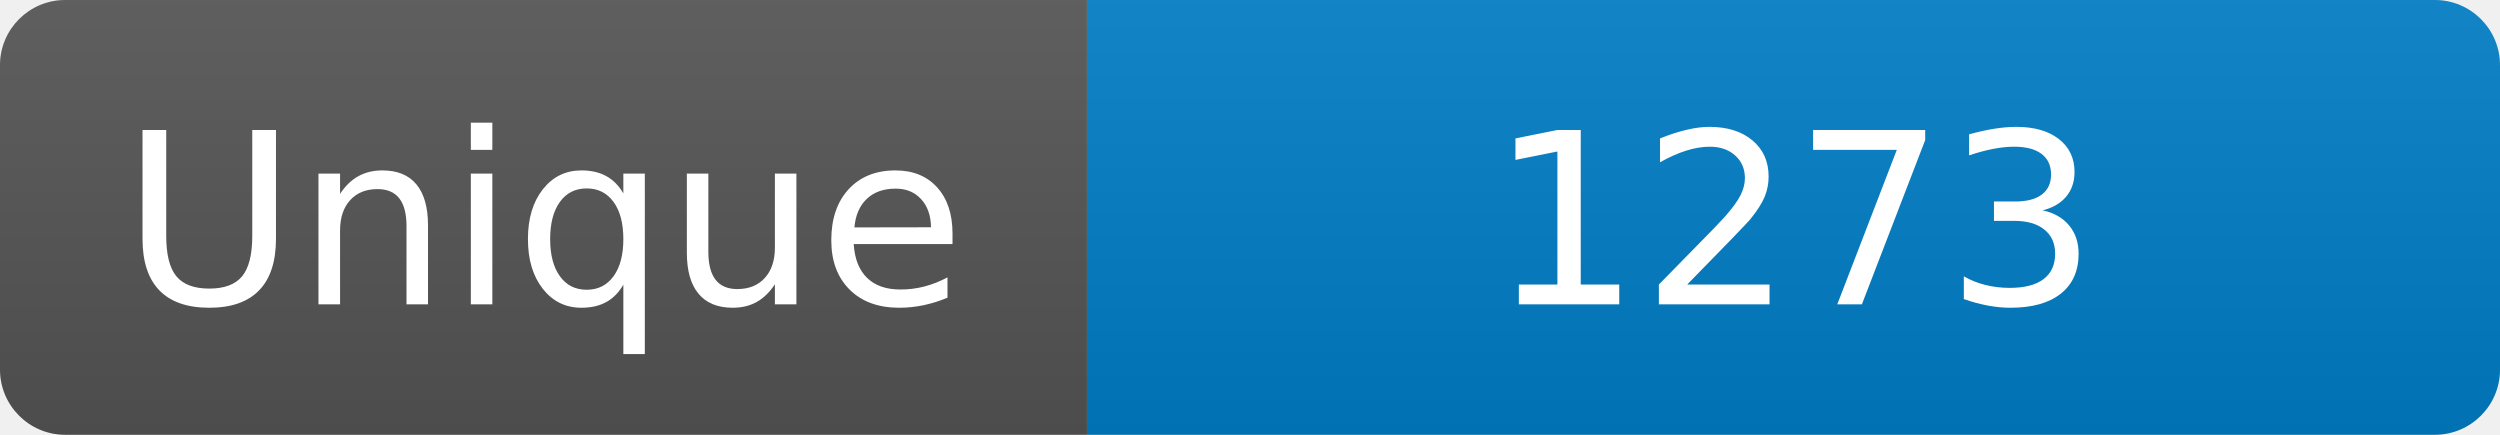
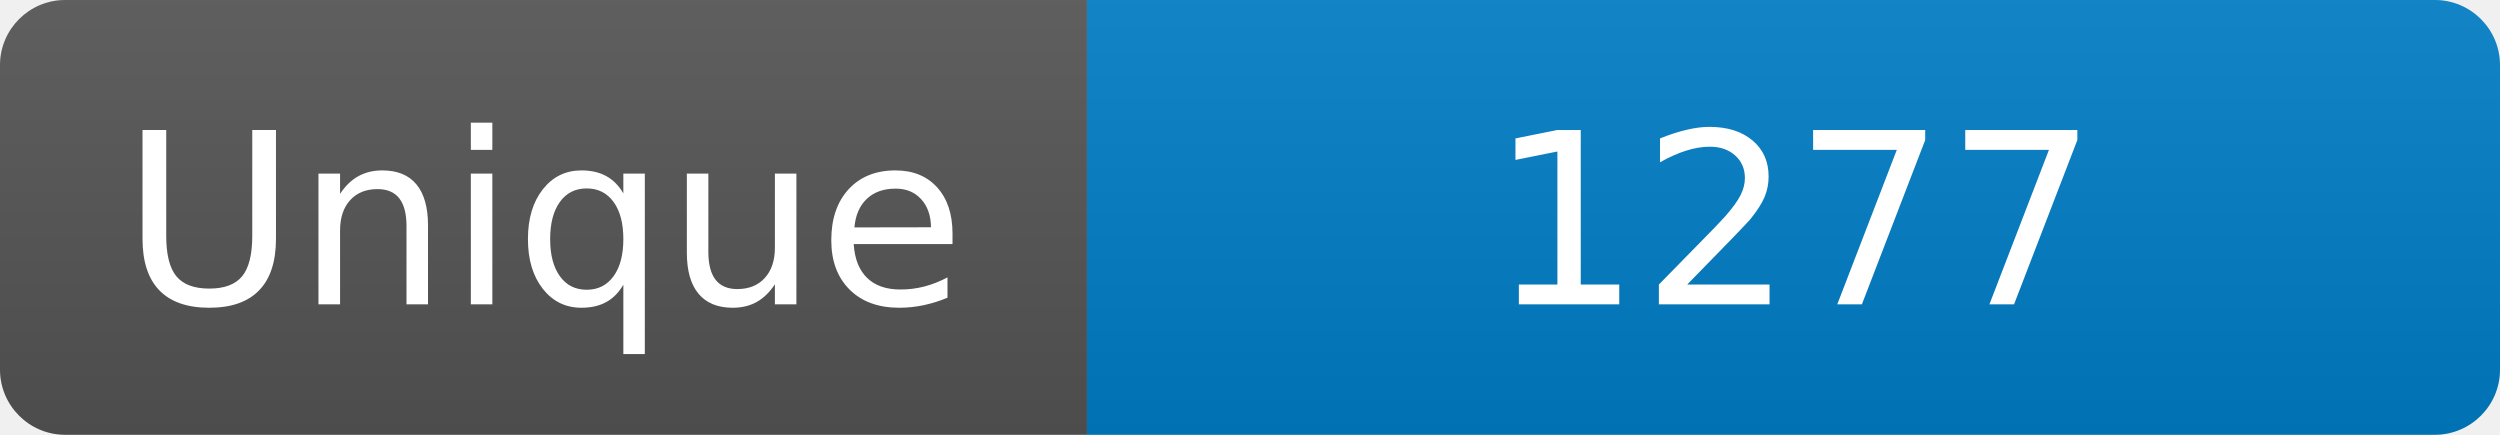
<svg xmlns="http://www.w3.org/2000/svg" width="115" height="20" role="img" aria-label="Maintained?: yes">
  <linearGradient id="s" x2="0" y2="100%">
    <stop offset="0" stop-color="#bbb" stop-opacity=".1" />
    <stop offset="1" stop-opacity=".1" />
  </linearGradient>
  <clipPath id="r">
    <rect width="115" height="20" rx="3" fill="#fff" />
  </clipPath>
  <g clip-path="url(#r)">
    <rect width="50" height="20" fill="#555" />
    <rect x="50" width="160" height="20" fill="#007ec6" />
    <rect width="115" height="20" fill="url(#s)" />
  </g>
  <g fill="#fff" text-anchor="middle" font-family="Verdana,Geneva,DejaVu Sans,sans-serif" font-size="110">
    <text x="250" y="140" transform="scale(.1)" fill="#fff">Unique</text>
-     <text x="825" y="140" transform="scale(.1)" fill="#fff">1273</text>
+     <text x="825" y="140" transform="scale(.1)" fill="#fff">1277</text>
  </g>
</svg>
